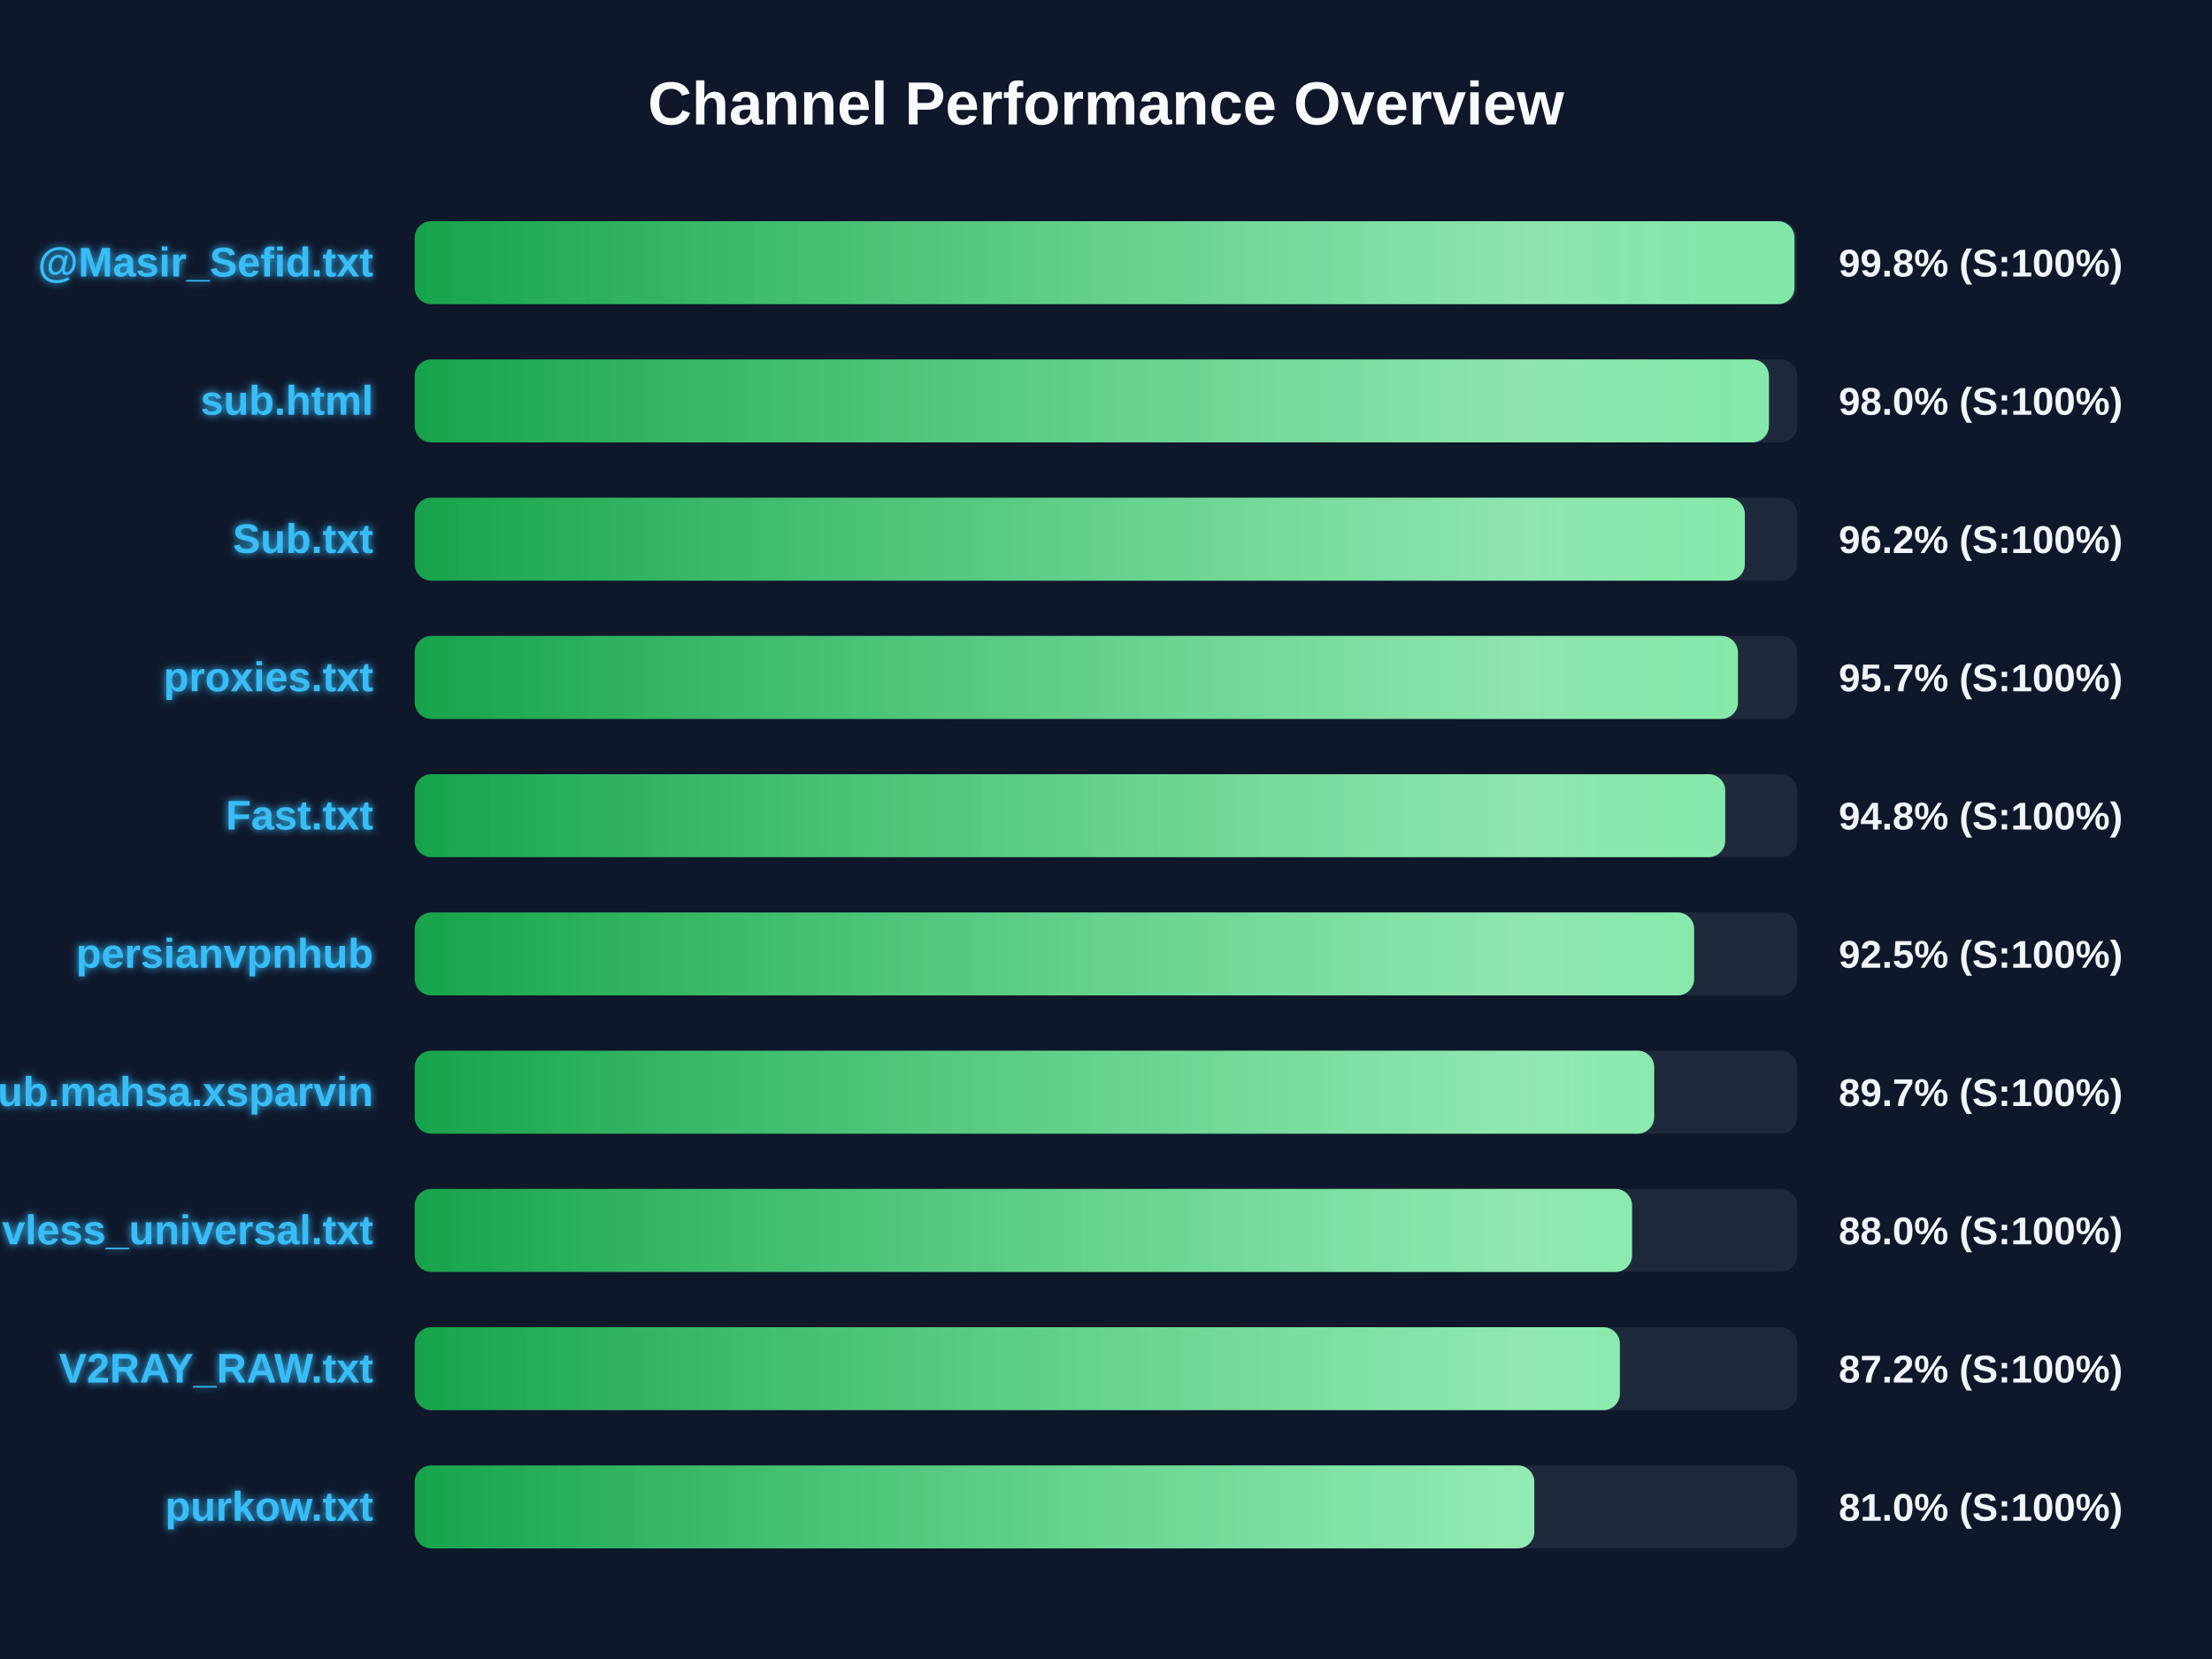
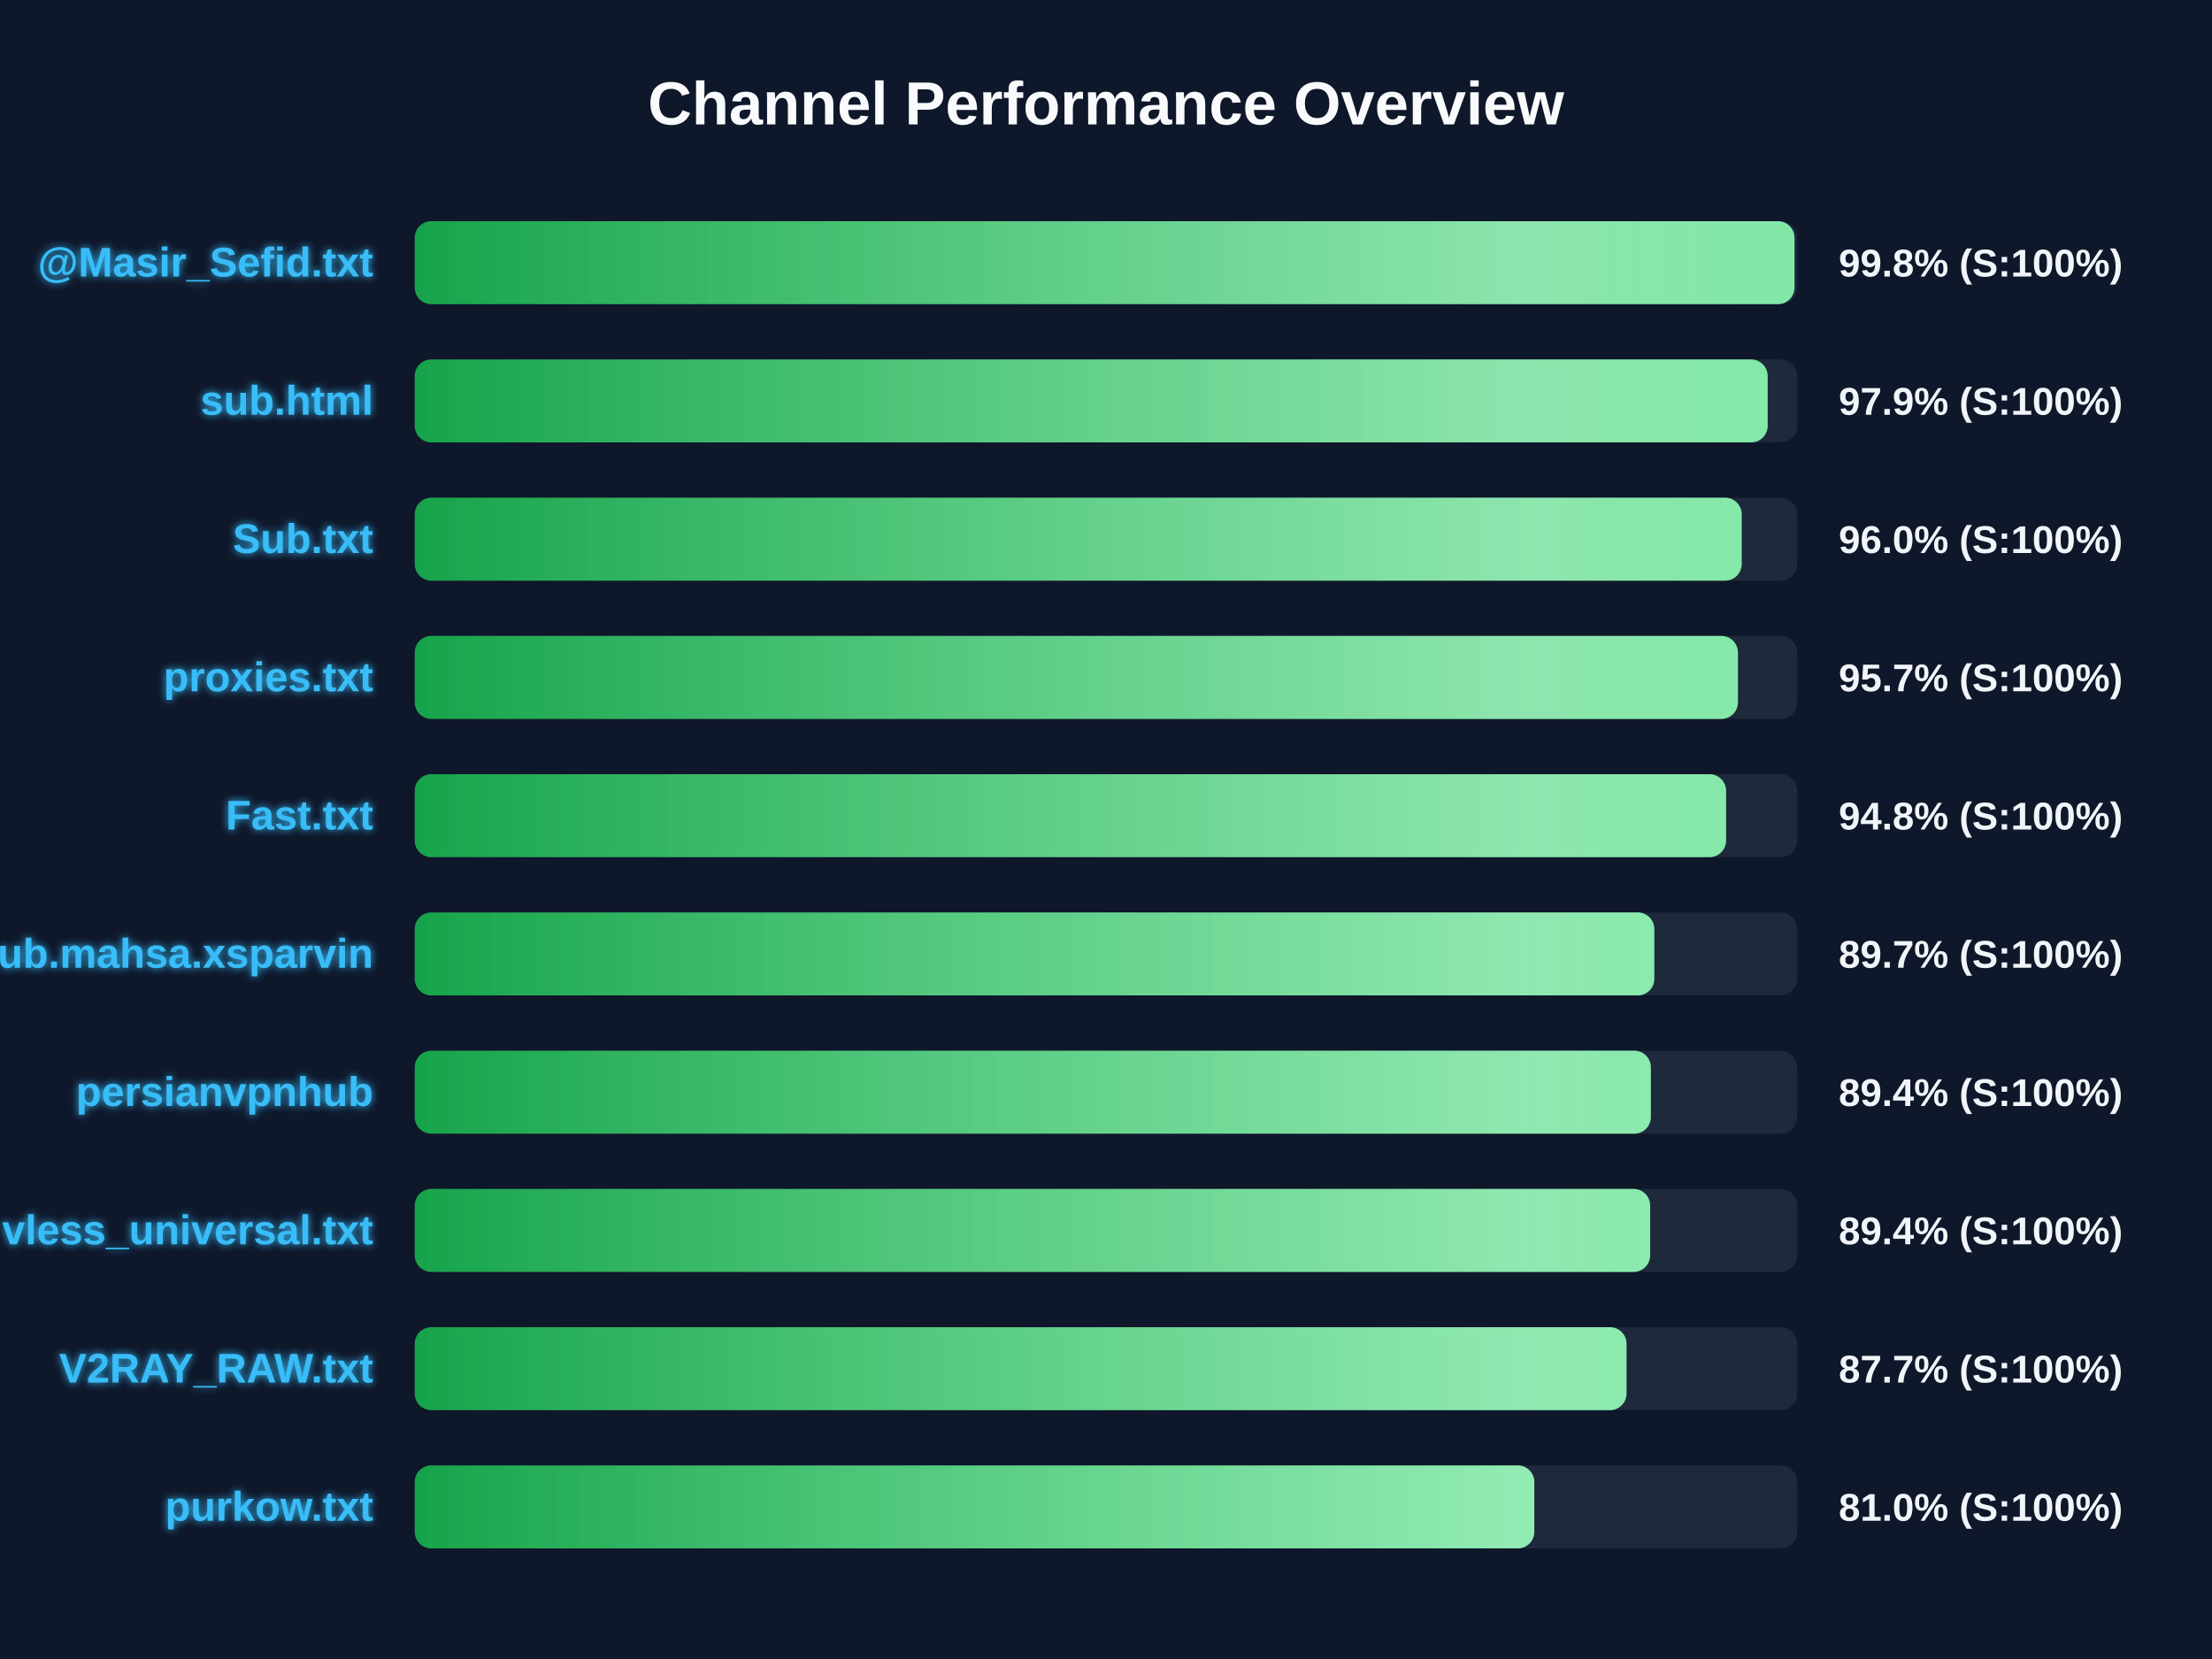
<svg xmlns="http://www.w3.org/2000/svg" width="800" height="600" version="1.1">
  <defs>
    <linearGradient id="grad-green" x1="0%" y1="0%" x2="100%" y2="0%">
      <stop offset="0%" stop-color="#16a34a" />
      <stop offset="100%" stop-color="#4ade80" />
    </linearGradient>
    <linearGradient id="grad-yellow" x1="0%" y1="0%" x2="100%" y2="0%">
      <stop offset="0%" stop-color="#ca8a04" />
      <stop offset="100%" stop-color="#fde047" />
    </linearGradient>
    <linearGradient id="grad-red" x1="0%" y1="0%" x2="100%" y2="0%">
      <stop offset="0%" stop-color="#dc2626" />
      <stop offset="100%" stop-color="#f87171" />
    </linearGradient>
    <linearGradient id="shimmer" x1="0%" y1="0%" x2="100%" y2="0%">
      <stop offset="0%" stop-color="rgba(255,255,255,0)" />
      <stop offset="50%" stop-color="rgba(255,255,255,0.4)" />
      <stop offset="100%" stop-color="rgba(255,255,255,0)" />
    </linearGradient>
    <filter id="glow" x="-20%" y="-20%" width="140%" height="140%">
      <feGaussianBlur stdDeviation="1.5" result="blur" />
      <feComposite in="SourceGraphic" in2="blur" operator="over" />
    </filter>
  </defs>
  <style>
        .bg-rect { fill: #0f172a; }
        .title { font: bold 22px 'Segoe UI', Arial, sans-serif; fill: #f8fafc; }
        .row { font: bold 15px 'Segoe UI', Arial, sans-serif; fill: #38bdf8; filter: url(#glow); }
        .score { font: bold 14px 'Segoe UI', Arial, sans-serif; fill: #f1f5f9; }
        @keyframes shimmer-anim {
            0% { transform: translateX(-100%); }
            100% { transform: translateX(200%); }
        }
        .shimmer-rect {
            animation: shimmer-anim 2.5s infinite linear;
        }
    </style>
  <rect width="100%" height="100%" class="bg-rect" />
  <text x="400" y="45" text-anchor="middle" class="title">Channel Performance Overview</text>
  <rect x="150" y="80" width="500" height="30" fill="#1e293b" rx="6" />
  <clipPath id="clip-0">
    <rect x="150" y="80" width="499.0" height="30" rx="6" />
  </clipPath>
  <rect x="150" y="80" width="499.0" height="30" fill="url(#grad-green)" rx="6" />
  <g clip-path="url(#clip-0)">
    <rect x="150" y="80" width="100%" height="30" fill="url(#shimmer)" class="shimmer-rect" />
  </g>
  <text x="135" y="100" text-anchor="end" class="row">@Masir_Sefid.txt</text>
  <text x="665" y="100" text-anchor="start" class="score">99.8% (S:100%)</text>
  <rect x="150" y="130" width="500" height="30" fill="#1e293b" rx="6" />
  <clipPath id="clip-1">
-     <rect x="150" y="130" width="489.75" height="30" rx="6" />
+     <rect x="150" y="130" width="489.3" height="30" rx="6" />
  </clipPath>
-   <rect x="150" y="130" width="489.75" height="30" fill="url(#grad-green)" rx="6" />
+   <rect x="150" y="130" width="489.3" height="30" fill="url(#grad-green)" rx="6" />
  <g clip-path="url(#clip-1)">
    <rect x="150" y="130" width="100%" height="30" fill="url(#shimmer)" class="shimmer-rect" />
  </g>
  <text x="135" y="150" text-anchor="end" class="row">sub.html</text>
-   <text x="665" y="150" text-anchor="start" class="score">98.0% (S:100%)</text>
+   <text x="665" y="150" text-anchor="start" class="score">97.9% (S:100%)</text>
  <rect x="150" y="180" width="500" height="30" fill="#1e293b" rx="6" />
  <clipPath id="clip-2">
-     <rect x="150" y="180" width="481.05" height="30" rx="6" />
+     <rect x="150" y="180" width="479.9" height="30" rx="6" />
  </clipPath>
-   <rect x="150" y="180" width="481.05" height="30" fill="url(#grad-green)" rx="6" />
+   <rect x="150" y="180" width="479.9" height="30" fill="url(#grad-green)" rx="6" />
  <g clip-path="url(#clip-2)">
    <rect x="150" y="180" width="100%" height="30" fill="url(#shimmer)" class="shimmer-rect" />
  </g>
  <text x="135" y="200" text-anchor="end" class="row">Sub.txt</text>
-   <text x="665" y="200" text-anchor="start" class="score">96.2% (S:100%)</text>
+   <text x="665" y="200" text-anchor="start" class="score">96.0% (S:100%)</text>
  <rect x="150" y="230" width="500" height="30" fill="#1e293b" rx="6" />
  <clipPath id="clip-3">
    <rect x="150" y="230" width="478.55" height="30" rx="6" />
  </clipPath>
  <rect x="150" y="230" width="478.55" height="30" fill="url(#grad-green)" rx="6" />
  <g clip-path="url(#clip-3)">
    <rect x="150" y="230" width="100%" height="30" fill="url(#shimmer)" class="shimmer-rect" />
  </g>
  <text x="135" y="250" text-anchor="end" class="row">proxies.txt</text>
  <text x="665" y="250" text-anchor="start" class="score">95.7% (S:100%)</text>
  <rect x="150" y="280" width="500" height="30" fill="#1e293b" rx="6" />
  <clipPath id="clip-4">
-     <rect x="150" y="280" width="473.95" height="30" rx="6" />
+     <rect x="150" y="280" width="474.25" height="30" rx="6" />
  </clipPath>
-   <rect x="150" y="280" width="473.95" height="30" fill="url(#grad-green)" rx="6" />
+   <rect x="150" y="280" width="474.25" height="30" fill="url(#grad-green)" rx="6" />
  <g clip-path="url(#clip-4)">
    <rect x="150" y="280" width="100%" height="30" fill="url(#shimmer)" class="shimmer-rect" />
  </g>
  <text x="135" y="300" text-anchor="end" class="row">Fast.txt</text>
  <text x="665" y="300" text-anchor="start" class="score">94.8% (S:100%)</text>
  <rect x="150" y="330" width="500" height="30" fill="#1e293b" rx="6" />
  <clipPath id="clip-5">
-     <rect x="150" y="330" width="462.7" height="30" rx="6" />
+     <rect x="150" y="330" width="448.3" height="30" rx="6" />
  </clipPath>
-   <rect x="150" y="330" width="462.7" height="30" fill="url(#grad-green)" rx="6" />
+   <rect x="150" y="330" width="448.3" height="30" fill="url(#grad-green)" rx="6" />
  <g clip-path="url(#clip-5)">
    <rect x="150" y="330" width="100%" height="30" fill="url(#shimmer)" class="shimmer-rect" />
  </g>
-   <text x="135" y="350" text-anchor="end" class="row">persianvpnhub</text>
-   <text x="665" y="350" text-anchor="start" class="score">92.5% (S:100%)</text>
+   <text x="135" y="350" text-anchor="end" class="row">Sub.mahsa.xsparvin</text>
+   <text x="665" y="350" text-anchor="start" class="score">89.7% (S:100%)</text>
  <rect x="150" y="380" width="500" height="30" fill="#1e293b" rx="6" />
  <clipPath id="clip-6">
-     <rect x="150" y="380" width="448.25" height="30" rx="6" />
+     <rect x="150" y="380" width="447.05" height="30" rx="6" />
  </clipPath>
-   <rect x="150" y="380" width="448.25" height="30" fill="url(#grad-green)" rx="6" />
+   <rect x="150" y="380" width="447.05" height="30" fill="url(#grad-green)" rx="6" />
  <g clip-path="url(#clip-6)">
    <rect x="150" y="380" width="100%" height="30" fill="url(#shimmer)" class="shimmer-rect" />
  </g>
-   <text x="135" y="400" text-anchor="end" class="row">Sub.mahsa.xsparvin</text>
-   <text x="665" y="400" text-anchor="start" class="score">89.7% (S:100%)</text>
+   <text x="135" y="400" text-anchor="end" class="row">persianvpnhub</text>
+   <text x="665" y="400" text-anchor="start" class="score">89.4% (S:100%)</text>
  <rect x="150" y="430" width="500" height="30" fill="#1e293b" rx="6" />
  <clipPath id="clip-7">
-     <rect x="150" y="430" width="440.25" height="30" rx="6" />
+     <rect x="150" y="430" width="446.8" height="30" rx="6" />
  </clipPath>
-   <rect x="150" y="430" width="440.25" height="30" fill="url(#grad-green)" rx="6" />
+   <rect x="150" y="430" width="446.8" height="30" fill="url(#grad-green)" rx="6" />
  <g clip-path="url(#clip-7)">
    <rect x="150" y="430" width="100%" height="30" fill="url(#shimmer)" class="shimmer-rect" />
  </g>
  <text x="135" y="450" text-anchor="end" class="row">vless_universal.txt</text>
-   <text x="665" y="450" text-anchor="start" class="score">88.0% (S:100%)</text>
+   <text x="665" y="450" text-anchor="start" class="score">89.4% (S:100%)</text>
  <rect x="150" y="480" width="500" height="30" fill="#1e293b" rx="6" />
  <clipPath id="clip-8">
-     <rect x="150" y="480" width="435.85" height="30" rx="6" />
+     <rect x="150" y="480" width="438.25" height="30" rx="6" />
  </clipPath>
-   <rect x="150" y="480" width="435.85" height="30" fill="url(#grad-green)" rx="6" />
+   <rect x="150" y="480" width="438.25" height="30" fill="url(#grad-green)" rx="6" />
  <g clip-path="url(#clip-8)">
    <rect x="150" y="480" width="100%" height="30" fill="url(#shimmer)" class="shimmer-rect" />
  </g>
  <text x="135" y="500" text-anchor="end" class="row">V2RAY_RAW.txt</text>
-   <text x="665" y="500" text-anchor="start" class="score">87.2% (S:100%)</text>
+   <text x="665" y="500" text-anchor="start" class="score">87.7% (S:100%)</text>
  <rect x="150" y="530" width="500" height="30" fill="#1e293b" rx="6" />
  <clipPath id="clip-9">
    <rect x="150" y="530" width="404.9" height="30" rx="6" />
  </clipPath>
  <rect x="150" y="530" width="404.9" height="30" fill="url(#grad-green)" rx="6" />
  <g clip-path="url(#clip-9)">
    <rect x="150" y="530" width="100%" height="30" fill="url(#shimmer)" class="shimmer-rect" />
  </g>
  <text x="135" y="550" text-anchor="end" class="row">purkow.txt</text>
  <text x="665" y="550" text-anchor="start" class="score">81.0% (S:100%)</text>
</svg>
